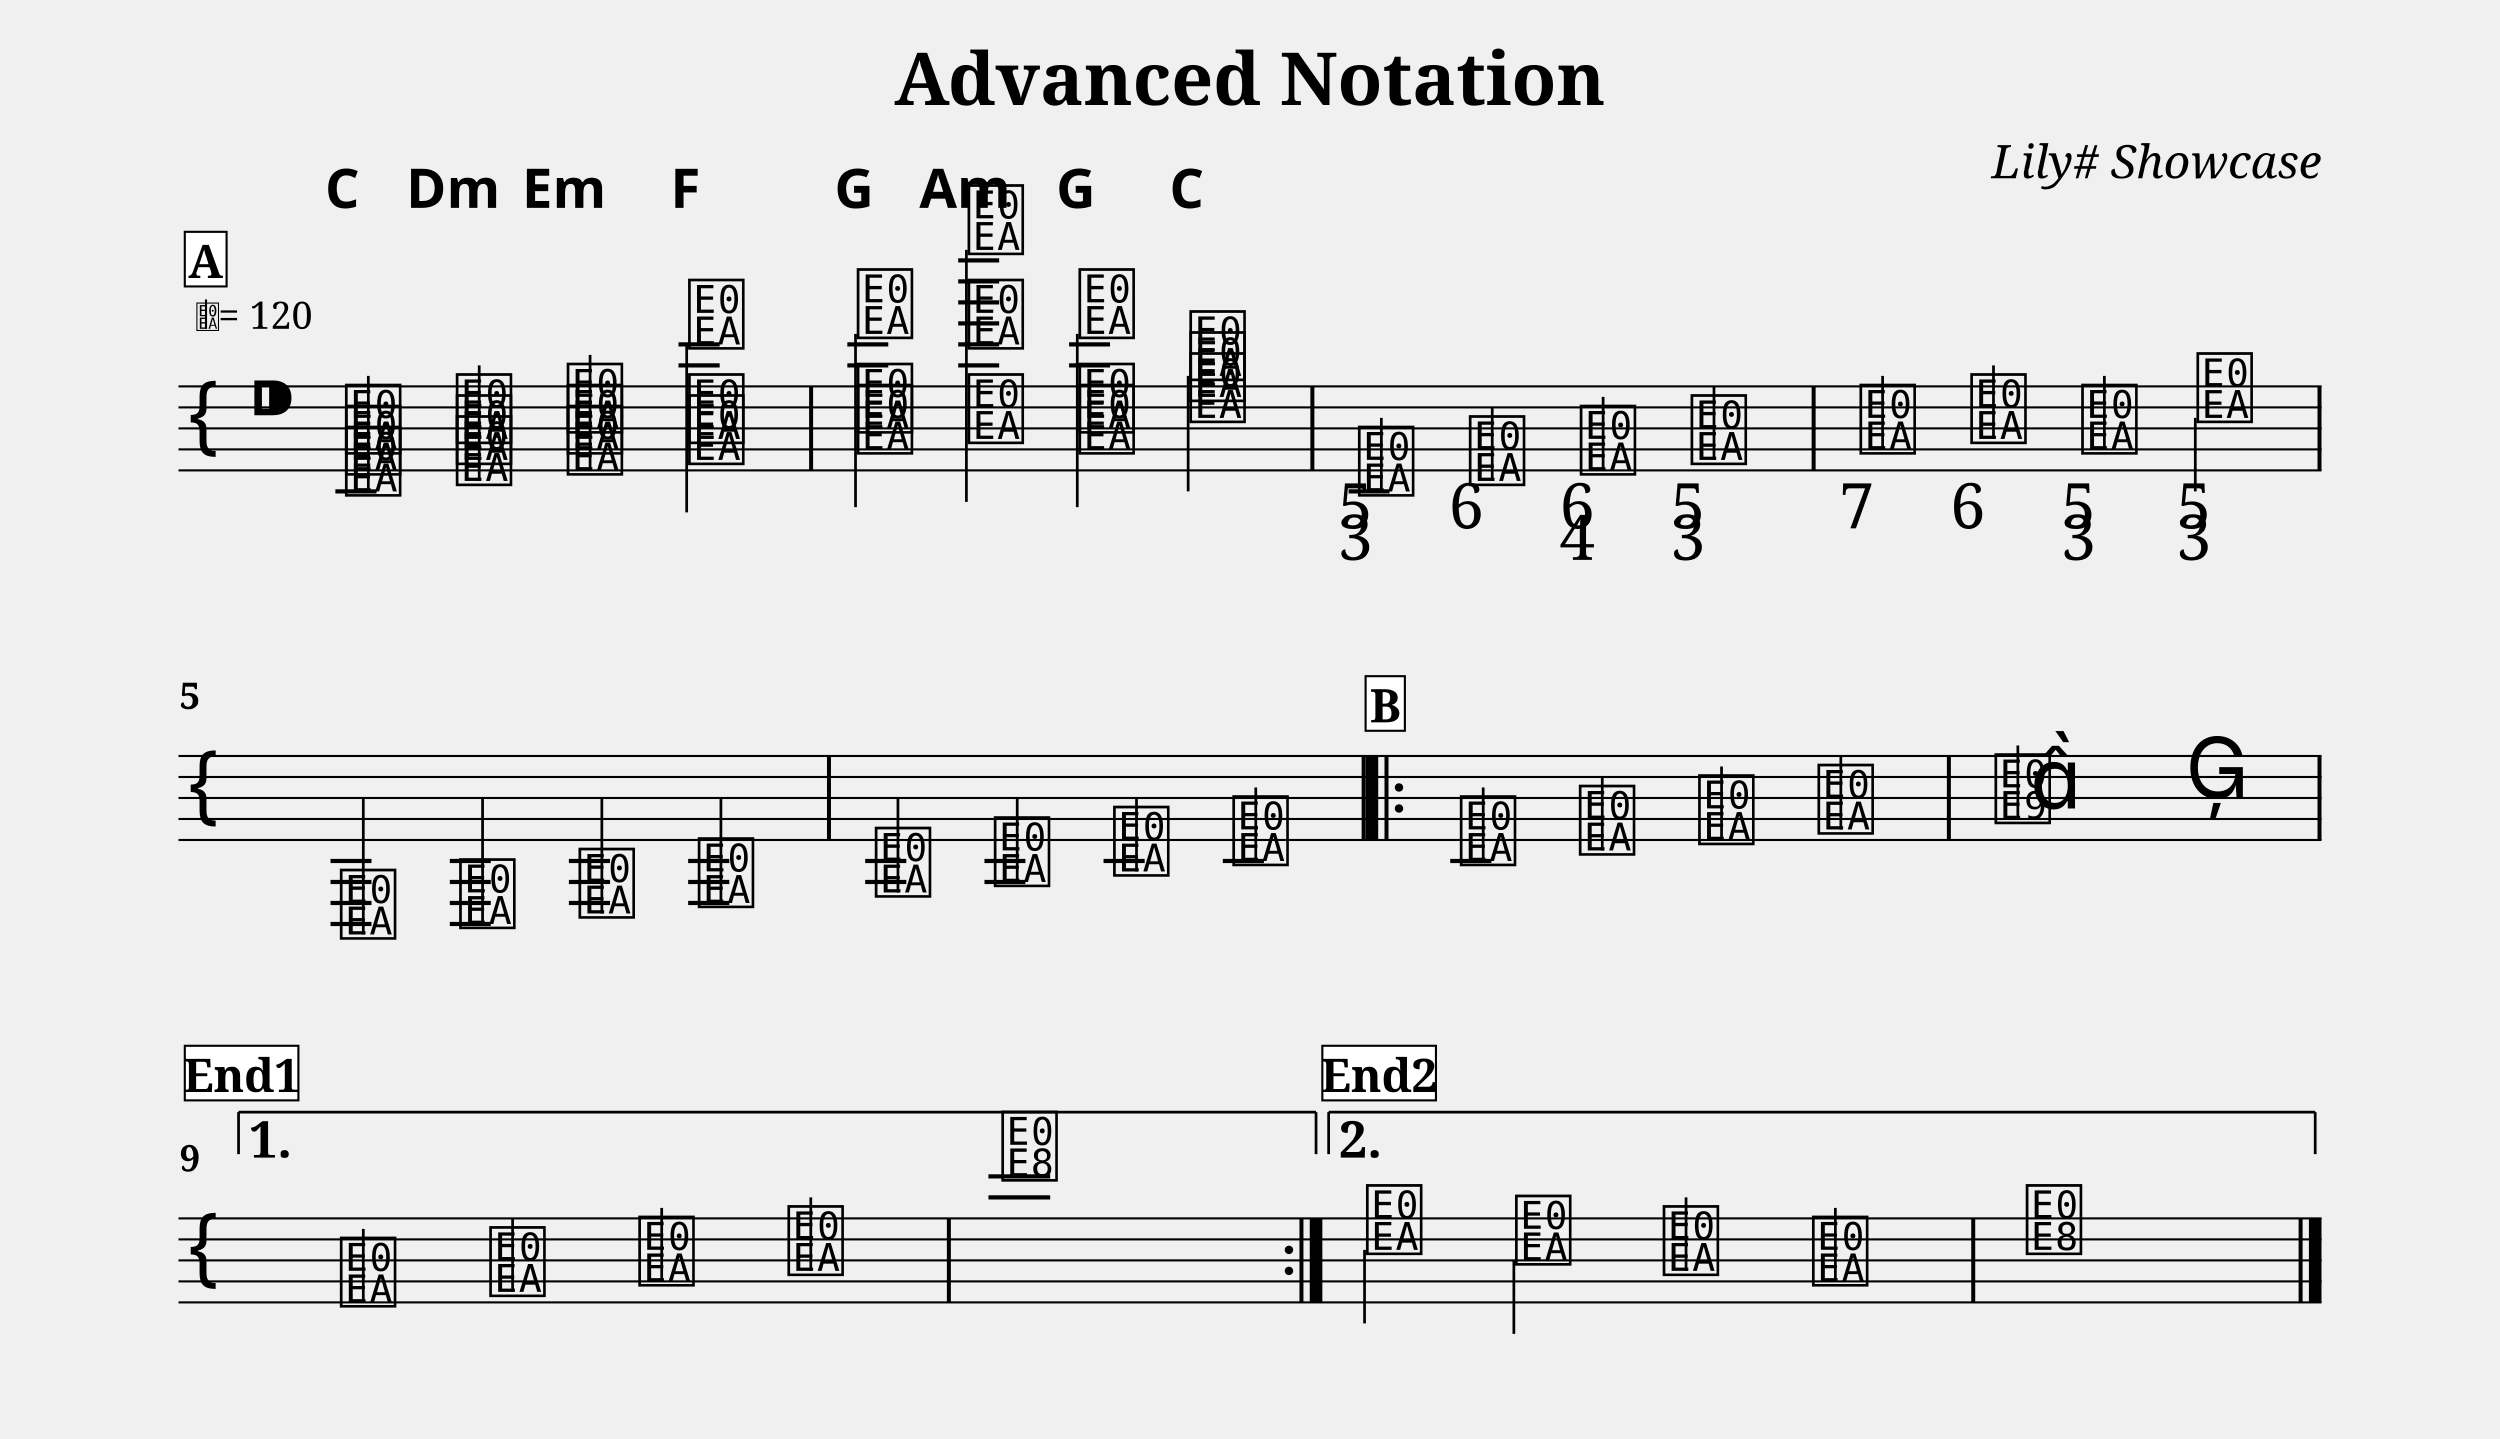
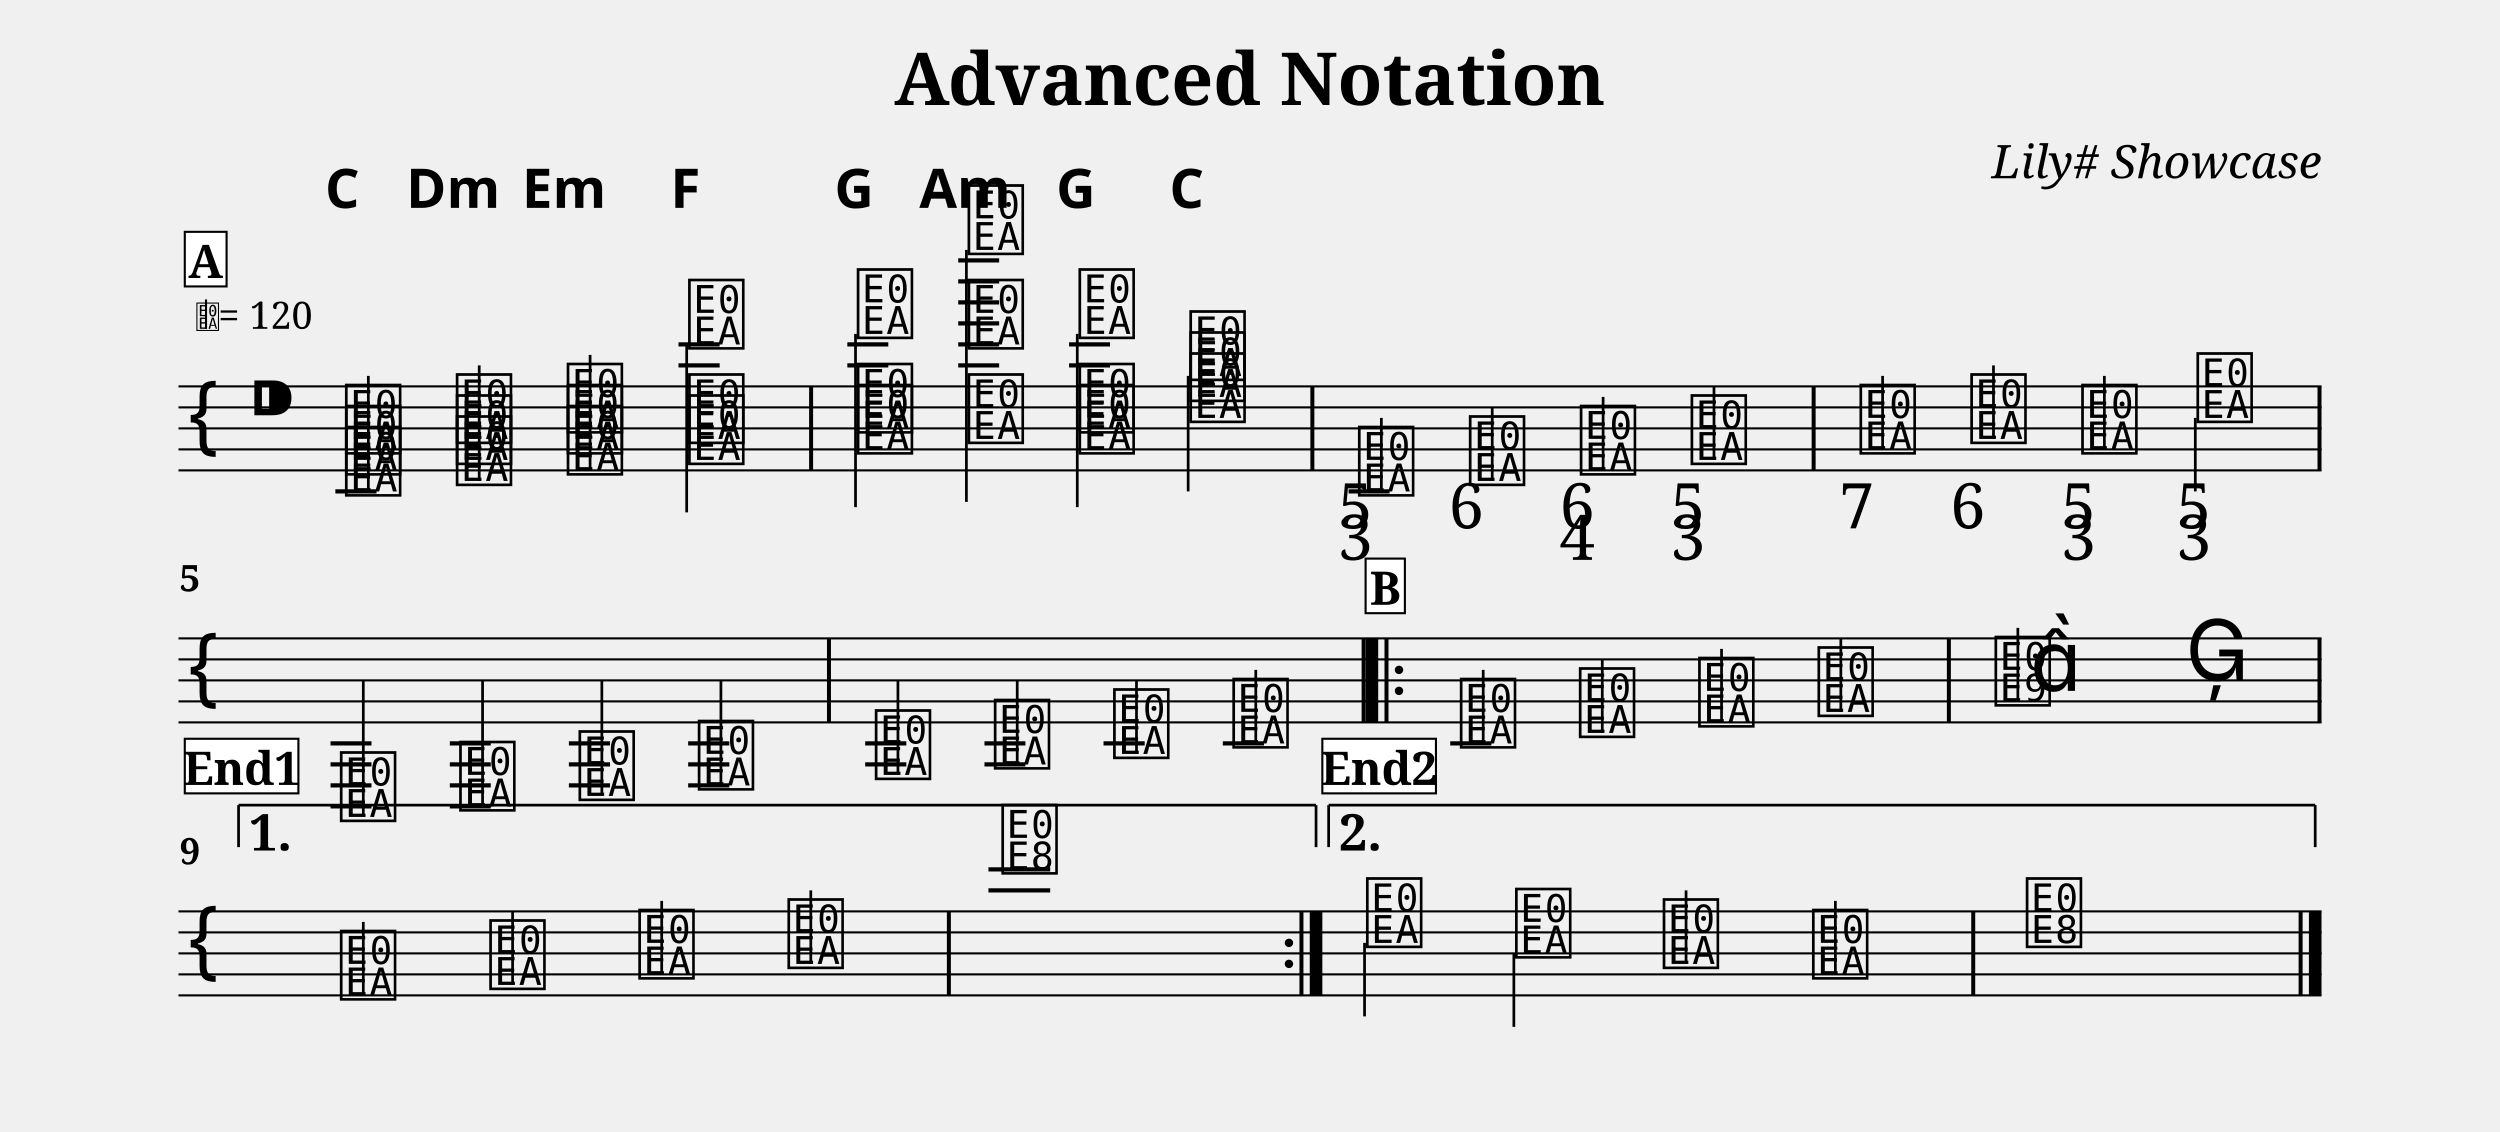
- <svg xmlns="http://www.w3.org/2000/svg" width="1190.5" height="685.2" viewBox="0 0 119.05 68.52">
+ <svg xmlns="http://www.w3.org/2000/svg" width="1190.5" height="539.0" viewBox="0 0 119.05 53.90">
  <style>
  @font-face { font-family: 'Emmentaler'; src: local('Emmentaler'); }
  .music { font-family: 'Emmentaler', serif; }
</style>
  <text x="59.52" y="5.00" font-size="3.49" font-family="serif" font-weight="bold" text-anchor="middle" data-pos="86">Advanced Notation</text>
  <text x="110.55" y="8.49" font-size="2.20" font-family="serif" font-style="italic" text-anchor="end" data-pos="115">Lily# Showcase</text>
  <g transform="translate(8.50,0.00) scale(1,1)">
    <line x1="0.00" y1="18.40" x2="102.05" y2="18.40" stroke="#000000" stroke-width="0.100" />
    <line x1="0.00" y1="19.40" x2="102.05" y2="19.40" stroke="#000000" stroke-width="0.100" />
    <line x1="0.00" y1="20.40" x2="102.05" y2="20.40" stroke="#000000" stroke-width="0.100" />
    <line x1="0.00" y1="21.40" x2="102.05" y2="21.40" stroke="#000000" stroke-width="0.100" />
    <line x1="0.00" y1="22.40" x2="102.05" y2="22.40" stroke="#000000" stroke-width="0.100" />
    <text class="music" x="0.30" y="21.40" font-size="4.00"></text>
    <text class="music" x="3.30" y="20.40" font-size="4.00" data-pos="143"></text>
    <line x1="7.47" y1="23.40" x2="9.43" y2="23.40" stroke="#000000" stroke-width="0.200" />
    <line x1="23.81" y1="17.40" x2="25.77" y2="17.40" stroke="#000000" stroke-width="0.200" />
    <line x1="23.81" y1="16.40" x2="25.77" y2="16.40" stroke="#000000" stroke-width="0.200" />
    <line x1="31.85" y1="17.40" x2="33.80" y2="17.40" stroke="#000000" stroke-width="0.200" />
    <line x1="31.85" y1="16.40" x2="33.80" y2="16.40" stroke="#000000" stroke-width="0.200" />
    <line x1="37.13" y1="17.40" x2="39.08" y2="17.40" stroke="#000000" stroke-width="0.200" />
    <line x1="37.13" y1="16.40" x2="39.08" y2="16.40" stroke="#000000" stroke-width="0.200" />
    <line x1="37.13" y1="15.40" x2="39.08" y2="15.40" stroke="#000000" stroke-width="0.200" />
    <line x1="37.13" y1="14.40" x2="39.08" y2="14.40" stroke="#000000" stroke-width="0.200" />
    <line x1="37.13" y1="13.40" x2="39.08" y2="13.40" stroke="#000000" stroke-width="0.200" />
    <line x1="37.13" y1="12.40" x2="39.08" y2="12.40" stroke="#000000" stroke-width="0.200" />
    <line x1="42.41" y1="17.40" x2="44.36" y2="17.40" stroke="#000000" stroke-width="0.200" />
    <line x1="42.41" y1="16.40" x2="44.36" y2="16.40" stroke="#000000" stroke-width="0.200" />
    <line x1="55.72" y1="23.40" x2="57.67" y2="23.40" stroke="#000000" stroke-width="0.200" />
    <text class="music" x="7.80" y="23.40" font-size="4.00" data-pos="195"></text>
    <text class="music" x="7.80" y="22.40" font-size="4.00" data-pos="195"></text>
    <text class="music" x="7.80" y="21.40" font-size="4.00" data-pos="195"></text>
    <line x1="9.04" y1="23.40" x2="9.04" y2="17.90" stroke="#000000" stroke-width="0.130" />
    <text class="music" x="13.08" y="22.90" font-size="4.00" data-pos="238"></text>
    <text class="music" x="13.08" y="21.90" font-size="4.00" data-pos="238"></text>
    <text class="music" x="13.08" y="20.90" font-size="4.00" data-pos="238"></text>
    <line x1="14.32" y1="22.90" x2="14.32" y2="17.40" stroke="#000000" stroke-width="0.130" />
    <text class="music" x="18.36" y="22.40" font-size="4.00" data-pos="256"></text>
    <text class="music" x="18.36" y="21.40" font-size="4.00" data-pos="256"></text>
    <text class="music" x="18.36" y="20.40" font-size="4.00" data-pos="256"></text>
    <line x1="19.60" y1="22.40" x2="19.60" y2="16.90" stroke="#000000" stroke-width="0.130" />
    <text class="music" x="24.14" y="21.90" font-size="4.00" data-pos="274"></text>
    <text class="music" x="24.14" y="20.90" font-size="4.00" data-pos="274"></text>
    <text class="music" x="24.14" y="16.40" font-size="4.00" data-pos="274"></text>
    <line x1="24.20" y1="16.40" x2="24.20" y2="24.40" stroke="#000000" stroke-width="0.130" />
    <text class="music" x="32.17" y="21.40" font-size="4.00" data-pos="294"></text>
    <text class="music" x="32.17" y="20.40" font-size="4.00" data-pos="294"></text>
    <text class="music" x="32.17" y="15.90" font-size="4.00" data-pos="294"></text>
    <line x1="32.24" y1="15.90" x2="32.24" y2="24.15" stroke="#000000" stroke-width="0.130" />
    <text class="music" x="37.45" y="20.90" font-size="4.00" data-pos="315"></text>
    <text class="music" x="37.45" y="16.40" font-size="4.00" data-pos="315"></text>
    <text class="music" x="37.45" y="11.90" font-size="4.00" data-pos="315"></text>
    <line x1="37.52" y1="11.90" x2="37.52" y2="23.90" stroke="#000000" stroke-width="0.130" />
    <text class="music" x="42.73" y="21.40" font-size="4.00" data-pos="335"></text>
    <text class="music" x="42.73" y="20.40" font-size="4.00" data-pos="335"></text>
    <text class="music" x="42.73" y="15.90" font-size="4.00" data-pos="335"></text>
    <line x1="42.80" y1="15.90" x2="42.80" y2="24.15" stroke="#000000" stroke-width="0.130" />
    <text class="music" x="48.01" y="19.90" font-size="4.00" data-pos="353"></text>
    <text class="music" x="48.01" y="18.90" font-size="4.00" data-pos="353"></text>
    <text class="music" x="48.01" y="17.90" font-size="4.00" data-pos="353"></text>
    <line x1="48.08" y1="17.90" x2="48.08" y2="23.40" stroke="#000000" stroke-width="0.130" />
    <text class="music" x="56.04" y="23.40" font-size="4.00" data-pos="392"></text>
    <line x1="57.28" y1="23.40" x2="57.28" y2="19.90" stroke="#000000" stroke-width="0.130" />
    <text class="music" x="61.32" y="22.90" font-size="4.00" data-pos="436"></text>
    <line x1="62.56" y1="22.90" x2="62.56" y2="19.40" stroke="#000000" stroke-width="0.130" />
    <text class="music" x="66.60" y="22.40" font-size="4.00" data-pos="445"></text>
    <line x1="67.84" y1="22.40" x2="67.84" y2="18.90" stroke="#000000" stroke-width="0.130" />
    <text class="music" x="71.88" y="21.90" font-size="4.00" data-pos="456"></text>
    <line x1="73.12" y1="21.90" x2="73.12" y2="18.40" stroke="#000000" stroke-width="0.130" />
    <text class="music" x="79.92" y="21.40" font-size="4.00" data-pos="469"></text>
    <line x1="81.15" y1="21.40" x2="81.15" y2="17.90" stroke="#000000" stroke-width="0.130" />
    <text class="music" x="85.20" y="20.90" font-size="4.00" data-pos="481"></text>
    <line x1="86.43" y1="20.90" x2="86.43" y2="17.40" stroke="#000000" stroke-width="0.130" />
    <text class="music" x="90.48" y="21.40" font-size="4.00" data-pos="490"></text>
    <line x1="91.71" y1="21.40" x2="91.71" y2="17.90" stroke="#000000" stroke-width="0.130" />
    <text class="music" x="95.97" y="19.90" font-size="4.00" data-pos="501"></text>
    <line x1="96.04" y1="19.90" x2="96.04" y2="23.40" stroke="#000000" stroke-width="0.130" />
    <rect x="30.03" y="18.40" width="0.19" height="4.00" fill="#000000" />
    <rect x="53.90" y="18.40" width="0.19" height="4.00" fill="#000000" />
    <rect x="77.77" y="18.40" width="0.19" height="4.00" fill="#000000" />
    <rect x="101.86" y="18.40" width="0.19" height="4.00" fill="#000000" />
-     <line x1="0.00" y1="36.00" x2="102.05" y2="36.00" stroke="#000000" stroke-width="0.100" />
-     <line x1="0.00" y1="37.00" x2="102.05" y2="37.00" stroke="#000000" stroke-width="0.100" />
-     <line x1="0.00" y1="38.00" x2="102.05" y2="38.00" stroke="#000000" stroke-width="0.100" />
-     <line x1="0.00" y1="39.00" x2="102.05" y2="39.00" stroke="#000000" stroke-width="0.100" />
-     <line x1="0.00" y1="40.00" x2="102.05" y2="40.00" stroke="#000000" stroke-width="0.100" />
-     <text class="music" x="0.30" y="39.00" font-size="4.00"></text>
-     <line x1="7.24" y1="41.00" x2="9.19" y2="41.00" stroke="#000000" stroke-width="0.200" />
-     <line x1="7.24" y1="42.00" x2="9.19" y2="42.00" stroke="#000000" stroke-width="0.200" />
-     <line x1="7.24" y1="43.00" x2="9.19" y2="43.00" stroke="#000000" stroke-width="0.200" />
-     <line x1="7.24" y1="44.00" x2="9.19" y2="44.00" stroke="#000000" stroke-width="0.200" />
-     <line x1="12.92" y1="41.00" x2="14.87" y2="41.00" stroke="#000000" stroke-width="0.200" />
-     <line x1="12.92" y1="42.00" x2="14.87" y2="42.00" stroke="#000000" stroke-width="0.200" />
-     <line x1="12.92" y1="43.00" x2="14.87" y2="43.00" stroke="#000000" stroke-width="0.200" />
-     <line x1="12.92" y1="44.00" x2="14.87" y2="44.00" stroke="#000000" stroke-width="0.200" />
-     <line x1="18.59" y1="41.00" x2="20.55" y2="41.00" stroke="#000000" stroke-width="0.200" />
-     <line x1="18.59" y1="42.00" x2="20.55" y2="42.00" stroke="#000000" stroke-width="0.200" />
-     <line x1="18.59" y1="43.00" x2="20.55" y2="43.00" stroke="#000000" stroke-width="0.200" />
-     <line x1="24.27" y1="41.00" x2="26.23" y2="41.00" stroke="#000000" stroke-width="0.200" />
-     <line x1="24.27" y1="42.00" x2="26.23" y2="42.00" stroke="#000000" stroke-width="0.200" />
-     <line x1="24.27" y1="43.00" x2="26.23" y2="43.00" stroke="#000000" stroke-width="0.200" />
-     <line x1="32.70" y1="41.00" x2="34.66" y2="41.00" stroke="#000000" stroke-width="0.200" />
-     <line x1="32.70" y1="42.00" x2="34.66" y2="42.00" stroke="#000000" stroke-width="0.200" />
-     <line x1="38.38" y1="41.00" x2="40.33" y2="41.00" stroke="#000000" stroke-width="0.200" />
-     <line x1="38.38" y1="42.00" x2="40.33" y2="42.00" stroke="#000000" stroke-width="0.200" />
-     <line x1="44.05" y1="41.00" x2="46.01" y2="41.00" stroke="#000000" stroke-width="0.200" />
-     <line x1="49.73" y1="41.00" x2="51.69" y2="41.00" stroke="#000000" stroke-width="0.200" />
-     <line x1="60.56" y1="41.00" x2="62.52" y2="41.00" stroke="#000000" stroke-width="0.200" />
-     <text class="music" x="7.56" y="44.50" font-size="4.00" data-pos="587"></text>
-     <line x1="8.80" y1="44.50" x2="8.80" y2="38.00" stroke="#000000" stroke-width="0.130" />
-     <text class="music" x="13.24" y="44.00" font-size="4.00" data-pos="593"></text>
-     <line x1="14.48" y1="44.00" x2="14.48" y2="38.00" stroke="#000000" stroke-width="0.130" />
-     <text class="music" x="18.92" y="43.50" font-size="4.00" data-pos="595"></text>
-     <line x1="20.16" y1="43.50" x2="20.16" y2="38.00" stroke="#000000" stroke-width="0.130" />
-     <text class="music" x="24.60" y="43.00" font-size="4.00" data-pos="597"></text>
-     <line x1="25.83" y1="43.00" x2="25.83" y2="38.00" stroke="#000000" stroke-width="0.130" />
-     <text class="music" x="33.03" y="42.50" font-size="4.00" data-pos="622"></text>
-     <line x1="34.26" y1="42.50" x2="34.26" y2="38.00" stroke="#000000" stroke-width="0.130" />
-     <text class="music" x="38.70" y="42.00" font-size="4.00" data-pos="627"></text>
-     <line x1="39.94" y1="42.00" x2="39.94" y2="38.00" stroke="#000000" stroke-width="0.130" />
-     <text class="music" x="44.38" y="41.50" font-size="4.00" data-pos="629"></text>
-     <line x1="45.62" y1="41.50" x2="45.62" y2="38.00" stroke="#000000" stroke-width="0.130" />
-     <text class="music" x="50.06" y="41.00" font-size="4.00" data-pos="631"></text>
-     <line x1="51.30" y1="41.00" x2="51.30" y2="37.50" stroke="#000000" stroke-width="0.130" />
-     <text class="music" x="60.89" y="41.00" font-size="4.00" data-pos="654"></text>
-     <line x1="62.13" y1="41.00" x2="62.13" y2="37.50" stroke="#000000" stroke-width="0.130" />
-     <text class="music" x="66.56" y="40.50" font-size="4.00" data-pos="657"></text>
-     <line x1="67.80" y1="40.50" x2="67.80" y2="37.00" stroke="#000000" stroke-width="0.130" />
-     <text class="music" x="72.24" y="40.00" font-size="4.00" data-pos="659"></text>
-     <line x1="73.48" y1="40.00" x2="73.48" y2="36.50" stroke="#000000" stroke-width="0.130" />
-     <text class="music" x="77.92" y="39.50" font-size="4.00" data-pos="661"></text>
-     <line x1="79.16" y1="39.50" x2="79.16" y2="36.00" stroke="#000000" stroke-width="0.130" />
-     <text class="music" x="86.35" y="39.00" font-size="4.00" data-pos="665"></text>
-     <line x1="87.59" y1="39.00" x2="87.59" y2="35.50" stroke="#000000" stroke-width="0.130" />
-     <text class="music" x="88.17" y="38.50" font-size="4.00"></text>
-     <text class="music" x="95.57" y="38.00" font-size="4.00" data-pos="669"></text>
-     <rect x="30.88" y="36.00" width="0.19" height="4.00" fill="#000000" />
-     <rect x="56.34" y="36.00" width="0.19" height="4.00" fill="#000000" />
-     <rect x="56.53" y="36.00" width="0.60" height="4.00" fill="#000000" />
-     <rect x="57.43" y="36.00" width="0.19" height="4.00" fill="#000000" />
-     <circle cx="58.12" cy="37.50" r="0.20" fill="#000000" />
-     <circle cx="58.12" cy="38.50" r="0.20" fill="#000000" />
-     <rect x="84.21" y="36.00" width="0.19" height="4.00" fill="#000000" />
-     <rect x="101.86" y="36.00" width="0.19" height="4.00" fill="#000000" />
-     <line x1="0.00" y1="58.02" x2="102.05" y2="58.02" stroke="#000000" stroke-width="0.100" />
-     <line x1="0.00" y1="59.02" x2="102.05" y2="59.02" stroke="#000000" stroke-width="0.100" />
-     <line x1="0.00" y1="60.02" x2="102.05" y2="60.02" stroke="#000000" stroke-width="0.100" />
-     <line x1="0.00" y1="61.02" x2="102.05" y2="61.02" stroke="#000000" stroke-width="0.100" />
-     <line x1="0.00" y1="62.02" x2="102.05" y2="62.02" stroke="#000000" stroke-width="0.100" />
-     <text class="music" x="0.30" y="61.02" font-size="4.00"></text>
-     <line x1="38.57" y1="57.02" x2="41.51" y2="57.02" stroke="#000000" stroke-width="0.200" />
-     <line x1="38.57" y1="56.02" x2="41.51" y2="56.02" stroke="#000000" stroke-width="0.200" />
-     <text class="music" x="7.56" y="62.02" font-size="4.00" data-pos="693"></text>
-     <line x1="8.80" y1="62.02" x2="8.80" y2="58.52" stroke="#000000" stroke-width="0.130" />
-     <text class="music" x="14.67" y="61.52" font-size="4.00" data-pos="696"></text>
-     <line x1="15.91" y1="61.52" x2="15.91" y2="58.02" stroke="#000000" stroke-width="0.130" />
-     <text class="music" x="21.77" y="61.02" font-size="4.00" data-pos="698"></text>
-     <line x1="23.01" y1="61.02" x2="23.01" y2="57.52" stroke="#000000" stroke-width="0.130" />
-     <text class="music" x="28.87" y="60.52" font-size="4.00" data-pos="700"></text>
-     <line x1="30.11" y1="60.52" x2="30.11" y2="57.02" stroke="#000000" stroke-width="0.130" />
-     <text class="music" x="39.06" y="56.02" font-size="4.00" data-pos="704"></text>
-     <text class="music" x="56.42" y="59.52" font-size="4.00" data-pos="729"></text>
-     <line x1="56.48" y1="59.52" x2="56.48" y2="63.02" stroke="#000000" stroke-width="0.130" />
-     <text class="music" x="63.52" y="60.02" font-size="4.00" data-pos="733"></text>
-     <line x1="63.59" y1="60.02" x2="63.59" y2="63.52" stroke="#000000" stroke-width="0.130" />
-     <text class="music" x="70.55" y="60.52" font-size="4.00" data-pos="735"></text>
-     <line x1="71.79" y1="60.52" x2="71.79" y2="57.02" stroke="#000000" stroke-width="0.130" />
-     <text class="music" x="77.66" y="61.02" font-size="4.00" data-pos="737"></text>
-     <line x1="78.90" y1="61.02" x2="78.90" y2="57.52" stroke="#000000" stroke-width="0.130" />
-     <text class="music" x="87.84" y="59.52" font-size="4.00" data-pos="741"></text>
-     <rect x="36.59" y="58.02" width="0.19" height="4.00" fill="#000000" />
-     <circle cx="52.88" cy="59.52" r="0.20" fill="#000000" />
-     <circle cx="52.88" cy="60.52" r="0.20" fill="#000000" />
-     <rect x="53.38" y="58.02" width="0.19" height="4.00" fill="#000000" />
-     <rect x="53.87" y="58.02" width="0.60" height="4.00" fill="#000000" />
-     <rect x="85.37" y="58.02" width="0.19" height="4.00" fill="#000000" />
-     <rect x="100.96" y="58.02" width="0.19" height="4.00" fill="#000000" />
-     <rect x="101.45" y="58.02" width="0.60" height="4.00" fill="#000000" />
-     <line x1="2.86" y1="52.96" x2="2.86" y2="54.96" stroke="#000000" stroke-width="0.130" data-pos="948" />
-     <line x1="2.86" y1="52.96" x2="54.17" y2="52.96" stroke="#000000" stroke-width="0.130" data-pos="948" />
-     <line x1="54.17" y1="52.96" x2="54.17" y2="54.96" stroke="#000000" stroke-width="0.130" data-pos="948" />
-     <text x="3.36" y="53.26" font-size="2.40" font-family="serif" font-weight="bold" dominant-baseline="hanging" fill="#000000" data-pos="948">1.</text>
-     <line x1="54.77" y1="52.96" x2="54.77" y2="54.96" stroke="#000000" stroke-width="0.130" data-pos="961" />
-     <line x1="54.77" y1="52.96" x2="101.75" y2="52.96" stroke="#000000" stroke-width="0.130" data-pos="961" />
-     <line x1="101.75" y1="52.96" x2="101.75" y2="54.96" stroke="#000000" stroke-width="0.130" data-pos="961" />
-     <text x="55.27" y="53.26" font-size="2.40" font-family="serif" font-weight="bold" dominant-baseline="hanging" fill="#000000" data-pos="961">2.</text>
+     <line x1="0.00" y1="30.40" x2="102.05" y2="30.40" stroke="#000000" stroke-width="0.100" />
+     <line x1="0.00" y1="31.40" x2="102.05" y2="31.40" stroke="#000000" stroke-width="0.100" />
+     <line x1="0.00" y1="32.40" x2="102.05" y2="32.40" stroke="#000000" stroke-width="0.100" />
+     <line x1="0.00" y1="33.40" x2="102.05" y2="33.40" stroke="#000000" stroke-width="0.100" />
+     <line x1="0.00" y1="34.40" x2="102.05" y2="34.40" stroke="#000000" stroke-width="0.100" />
+     <text class="music" x="0.30" y="33.40" font-size="4.00"></text>
+     <line x1="7.24" y1="35.40" x2="9.19" y2="35.40" stroke="#000000" stroke-width="0.200" />
+     <line x1="7.24" y1="36.40" x2="9.19" y2="36.40" stroke="#000000" stroke-width="0.200" />
+     <line x1="7.24" y1="37.40" x2="9.19" y2="37.40" stroke="#000000" stroke-width="0.200" />
+     <line x1="7.24" y1="38.40" x2="9.19" y2="38.40" stroke="#000000" stroke-width="0.200" />
+     <line x1="12.92" y1="35.40" x2="14.87" y2="35.40" stroke="#000000" stroke-width="0.200" />
+     <line x1="12.92" y1="36.40" x2="14.87" y2="36.40" stroke="#000000" stroke-width="0.200" />
+     <line x1="12.92" y1="37.40" x2="14.87" y2="37.40" stroke="#000000" stroke-width="0.200" />
+     <line x1="12.92" y1="38.40" x2="14.87" y2="38.40" stroke="#000000" stroke-width="0.200" />
+     <line x1="18.59" y1="35.40" x2="20.55" y2="35.40" stroke="#000000" stroke-width="0.200" />
+     <line x1="18.59" y1="36.40" x2="20.55" y2="36.40" stroke="#000000" stroke-width="0.200" />
+     <line x1="18.59" y1="37.40" x2="20.55" y2="37.40" stroke="#000000" stroke-width="0.200" />
+     <line x1="24.27" y1="35.40" x2="26.23" y2="35.40" stroke="#000000" stroke-width="0.200" />
+     <line x1="24.27" y1="36.40" x2="26.23" y2="36.40" stroke="#000000" stroke-width="0.200" />
+     <line x1="24.27" y1="37.40" x2="26.23" y2="37.40" stroke="#000000" stroke-width="0.200" />
+     <line x1="32.70" y1="35.40" x2="34.66" y2="35.40" stroke="#000000" stroke-width="0.200" />
+     <line x1="32.70" y1="36.40" x2="34.66" y2="36.40" stroke="#000000" stroke-width="0.200" />
+     <line x1="38.38" y1="35.40" x2="40.33" y2="35.40" stroke="#000000" stroke-width="0.200" />
+     <line x1="38.38" y1="36.40" x2="40.33" y2="36.40" stroke="#000000" stroke-width="0.200" />
+     <line x1="44.05" y1="35.40" x2="46.01" y2="35.40" stroke="#000000" stroke-width="0.200" />
+     <line x1="49.73" y1="35.40" x2="51.69" y2="35.40" stroke="#000000" stroke-width="0.200" />
+     <line x1="60.56" y1="35.40" x2="62.52" y2="35.40" stroke="#000000" stroke-width="0.200" />
+     <text class="music" x="7.56" y="38.90" font-size="4.00" data-pos="587"></text>
+     <line x1="8.80" y1="38.90" x2="8.80" y2="32.40" stroke="#000000" stroke-width="0.130" />
+     <text class="music" x="13.24" y="38.40" font-size="4.00" data-pos="593"></text>
+     <line x1="14.48" y1="38.40" x2="14.48" y2="32.40" stroke="#000000" stroke-width="0.130" />
+     <text class="music" x="18.92" y="37.90" font-size="4.00" data-pos="595"></text>
+     <line x1="20.16" y1="37.90" x2="20.16" y2="32.40" stroke="#000000" stroke-width="0.130" />
+     <text class="music" x="24.60" y="37.40" font-size="4.00" data-pos="597"></text>
+     <line x1="25.83" y1="37.40" x2="25.83" y2="32.40" stroke="#000000" stroke-width="0.130" />
+     <text class="music" x="33.03" y="36.90" font-size="4.00" data-pos="622"></text>
+     <line x1="34.26" y1="36.90" x2="34.26" y2="32.40" stroke="#000000" stroke-width="0.130" />
+     <text class="music" x="38.70" y="36.40" font-size="4.00" data-pos="627"></text>
+     <line x1="39.94" y1="36.40" x2="39.94" y2="32.40" stroke="#000000" stroke-width="0.130" />
+     <text class="music" x="44.38" y="35.90" font-size="4.00" data-pos="629"></text>
+     <line x1="45.62" y1="35.90" x2="45.62" y2="32.40" stroke="#000000" stroke-width="0.130" />
+     <text class="music" x="50.06" y="35.40" font-size="4.00" data-pos="631"></text>
+     <line x1="51.30" y1="35.40" x2="51.30" y2="31.90" stroke="#000000" stroke-width="0.130" />
+     <text class="music" x="60.89" y="35.40" font-size="4.00" data-pos="654"></text>
+     <line x1="62.13" y1="35.40" x2="62.13" y2="31.90" stroke="#000000" stroke-width="0.130" />
+     <text class="music" x="66.56" y="34.90" font-size="4.00" data-pos="657"></text>
+     <line x1="67.80" y1="34.90" x2="67.80" y2="31.40" stroke="#000000" stroke-width="0.130" />
+     <text class="music" x="72.24" y="34.40" font-size="4.00" data-pos="659"></text>
+     <line x1="73.48" y1="34.40" x2="73.48" y2="30.90" stroke="#000000" stroke-width="0.130" />
+     <text class="music" x="77.92" y="33.90" font-size="4.00" data-pos="661"></text>
+     <line x1="79.16" y1="33.90" x2="79.16" y2="30.40" stroke="#000000" stroke-width="0.130" />
+     <text class="music" x="86.35" y="33.40" font-size="4.00" data-pos="665"></text>
+     <line x1="87.59" y1="33.40" x2="87.59" y2="29.90" stroke="#000000" stroke-width="0.130" />
+     <text class="music" x="88.17" y="32.90" font-size="4.00"></text>
+     <text class="music" x="95.57" y="32.40" font-size="4.00" data-pos="669"></text>
+     <rect x="30.88" y="30.40" width="0.19" height="4.00" fill="#000000" />
+     <rect x="56.34" y="30.40" width="0.19" height="4.00" fill="#000000" />
+     <rect x="56.53" y="30.40" width="0.60" height="4.00" fill="#000000" />
+     <rect x="57.43" y="30.40" width="0.19" height="4.00" fill="#000000" />
+     <circle cx="58.12" cy="31.90" r="0.20" fill="#000000" />
+     <circle cx="58.12" cy="32.90" r="0.20" fill="#000000" />
+     <rect x="84.21" y="30.40" width="0.19" height="4.00" fill="#000000" />
+     <rect x="101.86" y="30.40" width="0.19" height="4.00" fill="#000000" />
+     <line x1="0.00" y1="43.40" x2="102.05" y2="43.40" stroke="#000000" stroke-width="0.100" />
+     <line x1="0.00" y1="44.40" x2="102.05" y2="44.40" stroke="#000000" stroke-width="0.100" />
+     <line x1="0.00" y1="45.40" x2="102.05" y2="45.40" stroke="#000000" stroke-width="0.100" />
+     <line x1="0.00" y1="46.40" x2="102.05" y2="46.40" stroke="#000000" stroke-width="0.100" />
+     <line x1="0.00" y1="47.40" x2="102.05" y2="47.40" stroke="#000000" stroke-width="0.100" />
+     <text class="music" x="0.30" y="46.40" font-size="4.00"></text>
+     <line x1="38.57" y1="42.40" x2="41.51" y2="42.40" stroke="#000000" stroke-width="0.200" />
+     <line x1="38.57" y1="41.40" x2="41.51" y2="41.40" stroke="#000000" stroke-width="0.200" />
+     <text class="music" x="7.56" y="47.40" font-size="4.00" data-pos="693"></text>
+     <line x1="8.80" y1="47.40" x2="8.80" y2="43.90" stroke="#000000" stroke-width="0.130" />
+     <text class="music" x="14.67" y="46.90" font-size="4.00" data-pos="696"></text>
+     <line x1="15.91" y1="46.90" x2="15.91" y2="43.40" stroke="#000000" stroke-width="0.130" />
+     <text class="music" x="21.77" y="46.40" font-size="4.00" data-pos="698"></text>
+     <line x1="23.01" y1="46.40" x2="23.01" y2="42.90" stroke="#000000" stroke-width="0.130" />
+     <text class="music" x="28.87" y="45.90" font-size="4.00" data-pos="700"></text>
+     <line x1="30.11" y1="45.90" x2="30.11" y2="42.40" stroke="#000000" stroke-width="0.130" />
+     <text class="music" x="39.06" y="41.40" font-size="4.00" data-pos="704"></text>
+     <text class="music" x="56.42" y="44.90" font-size="4.00" data-pos="729"></text>
+     <line x1="56.48" y1="44.90" x2="56.48" y2="48.40" stroke="#000000" stroke-width="0.130" />
+     <text class="music" x="63.52" y="45.40" font-size="4.00" data-pos="733"></text>
+     <line x1="63.59" y1="45.40" x2="63.59" y2="48.90" stroke="#000000" stroke-width="0.130" />
+     <text class="music" x="70.55" y="45.90" font-size="4.00" data-pos="735"></text>
+     <line x1="71.79" y1="45.90" x2="71.79" y2="42.40" stroke="#000000" stroke-width="0.130" />
+     <text class="music" x="77.66" y="46.40" font-size="4.00" data-pos="737"></text>
+     <line x1="78.90" y1="46.40" x2="78.90" y2="42.90" stroke="#000000" stroke-width="0.130" />
+     <text class="music" x="87.84" y="44.90" font-size="4.00" data-pos="741"></text>
+     <rect x="36.59" y="43.40" width="0.19" height="4.00" fill="#000000" />
+     <circle cx="52.88" cy="44.90" r="0.20" fill="#000000" />
+     <circle cx="52.88" cy="45.90" r="0.20" fill="#000000" />
+     <rect x="53.38" y="43.40" width="0.19" height="4.00" fill="#000000" />
+     <rect x="53.87" y="43.40" width="0.60" height="4.00" fill="#000000" />
+     <rect x="85.37" y="43.40" width="0.19" height="4.00" fill="#000000" />
+     <rect x="100.96" y="43.40" width="0.19" height="4.00" fill="#000000" />
+     <rect x="101.45" y="43.40" width="0.60" height="4.00" fill="#000000" />
+     <line x1="2.86" y1="38.34" x2="2.86" y2="40.34" stroke="#000000" stroke-width="0.130" data-pos="948" />
+     <line x1="2.86" y1="38.34" x2="54.17" y2="38.34" stroke="#000000" stroke-width="0.130" data-pos="948" />
+     <line x1="54.17" y1="38.34" x2="54.17" y2="40.34" stroke="#000000" stroke-width="0.130" data-pos="948" />
+     <text x="3.36" y="38.64" font-size="2.40" font-family="serif" font-weight="bold" dominant-baseline="hanging" fill="#000000" data-pos="948">1.</text>
+     <line x1="54.77" y1="38.34" x2="54.77" y2="40.34" stroke="#000000" stroke-width="0.130" data-pos="961" />
+     <line x1="54.77" y1="38.34" x2="101.75" y2="38.34" stroke="#000000" stroke-width="0.130" data-pos="961" />
+     <line x1="101.75" y1="38.34" x2="101.75" y2="40.34" stroke="#000000" stroke-width="0.130" data-pos="961" />
+     <text x="55.27" y="38.64" font-size="2.40" font-family="serif" font-weight="bold" dominant-baseline="hanging" fill="#000000" data-pos="961">2.</text>
    <text x="7.80" y="9.90" font-size="2.60" font-family="sans-serif" font-weight="bold" text-anchor="middle" fill="#000000" data-pos="228">C</text>
    <text x="13.08" y="9.90" font-size="2.60" font-family="sans-serif" font-weight="bold" text-anchor="middle" fill="#000000" data-pos="245">Dm</text>
    <text x="18.36" y="9.90" font-size="2.60" font-family="sans-serif" font-weight="bold" text-anchor="middle" fill="#000000" data-pos="263">Em</text>
    <text x="24.14" y="9.90" font-size="2.60" font-family="sans-serif" font-weight="bold" text-anchor="middle" fill="#000000" data-pos="282">F</text>
    <text x="32.17" y="9.90" font-size="2.60" font-family="sans-serif" font-weight="bold" text-anchor="middle" fill="#000000" data-pos="305">G</text>
    <text x="37.45" y="9.90" font-size="2.60" font-family="sans-serif" font-weight="bold" text-anchor="middle" fill="#000000" data-pos="324">Am</text>
    <text x="42.73" y="9.90" font-size="2.60" font-family="sans-serif" font-weight="bold" text-anchor="middle" fill="#000000" data-pos="343">G</text>
    <text x="48.01" y="9.90" font-size="2.60" font-family="sans-serif" font-weight="bold" text-anchor="middle" fill="#000000" data-pos="360">C</text>
    <text x="56.04" y="25.16" font-size="3.00" font-family="serif" text-anchor="middle" fill="#000000" data-pos="426">5</text>
    <text x="56.04" y="26.66" font-size="3.00" font-family="serif" text-anchor="middle" fill="#000000" data-pos="426">3</text>
    <text x="61.32" y="25.16" font-size="3.00" font-family="serif" text-anchor="middle" fill="#000000" data-pos="437">6</text>
    <text x="66.60" y="25.16" font-size="3.00" font-family="serif" text-anchor="middle" fill="#000000" data-pos="446">6</text>
    <text x="66.60" y="26.66" font-size="3.00" font-family="serif" text-anchor="middle" fill="#000000" data-pos="446">4</text>
    <text x="71.88" y="25.16" font-size="3.00" font-family="serif" text-anchor="middle" fill="#000000" data-pos="457">5</text>
    <text x="71.88" y="26.66" font-size="3.00" font-family="serif" text-anchor="middle" fill="#000000" data-pos="457">3</text>
    <text x="79.92" y="25.16" font-size="3.00" font-family="serif" text-anchor="middle" fill="#000000" data-pos="473">7</text>
    <text x="85.20" y="25.16" font-size="3.00" font-family="serif" text-anchor="middle" fill="#000000" data-pos="482">6</text>
    <text x="90.48" y="25.16" font-size="3.00" font-family="serif" text-anchor="middle" fill="#000000" data-pos="491">5</text>
    <text x="90.48" y="26.66" font-size="3.00" font-family="serif" text-anchor="middle" fill="#000000" data-pos="491">3</text>
    <text x="95.97" y="25.16" font-size="3.00" font-family="serif" text-anchor="middle" fill="#000000" data-pos="502">5</text>
    <text x="95.97" y="26.66" font-size="3.00" font-family="serif" text-anchor="middle" fill="#000000" data-pos="502">3</text>
-     <text x="0.05" y="33.76" font-size="1.75" font-family="serif" font-weight="bold" fill="#000000">5</text>
-     <text x="0.05" y="55.78" font-size="1.75" font-family="serif" font-weight="bold" fill="#000000">9</text>
+     <text x="0.05" y="28.16" font-size="1.75" font-family="serif" font-weight="bold" fill="#000000">5</text>
+     <text x="0.05" y="41.16" font-size="1.75" font-family="serif" font-weight="bold" fill="#000000">9</text>
    <text class="music" x="0.80" y="15.66" font-size="1.60" data-pos="0"></text>
    <line x1="1.31" y1="15.66" x2="1.31" y2="14.26" stroke="#000000" stroke-width="0.100" data-pos="0" />
    <text x="1.90" y="15.66" font-size="1.80" font-family="serif" fill="#000000" data-pos="0">= 120</text>
    <rect x="0.30" y="11.04" width="1.99" height="2.60" fill="#FFFFFF" stroke="#000000" stroke-width="0.100" data-pos="749" />
    <text x="1.29" y="13.24" font-size="2.20" font-family="serif" font-weight="bold" text-anchor="middle" fill="#000000" data-pos="749">A</text>
-     <rect x="56.53" y="32.20" width="1.87" height="2.60" fill="#FFFFFF" stroke="#000000" stroke-width="0.100" data-pos="809" />
-     <text x="57.47" y="34.40" font-size="2.20" font-family="serif" font-weight="bold" text-anchor="middle" fill="#000000" data-pos="809">B</text>
-     <rect x="0.30" y="49.80" width="5.41" height="2.60" fill="#FFFFFF" stroke="#000000" stroke-width="0.100" data-pos="845" />
-     <text x="3.01" y="52.00" font-size="2.20" font-family="serif" font-weight="bold" text-anchor="middle" fill="#000000" data-pos="845">End1</text>
-     <rect x="54.47" y="49.80" width="5.41" height="2.60" fill="#FFFFFF" stroke="#000000" stroke-width="0.100" data-pos="885" />
-     <text x="57.17" y="52.00" font-size="2.20" font-family="serif" font-weight="bold" text-anchor="middle" fill="#000000" data-pos="885">End2</text>
+     <rect x="56.53" y="26.60" width="1.87" height="2.60" fill="#FFFFFF" stroke="#000000" stroke-width="0.100" data-pos="809" />
+     <text x="57.47" y="28.80" font-size="2.20" font-family="serif" font-weight="bold" text-anchor="middle" fill="#000000" data-pos="809">B</text>
+     <rect x="0.30" y="35.18" width="5.41" height="2.60" fill="#FFFFFF" stroke="#000000" stroke-width="0.100" data-pos="845" />
+     <text x="3.01" y="37.38" font-size="2.20" font-family="serif" font-weight="bold" text-anchor="middle" fill="#000000" data-pos="845">End1</text>
+     <rect x="54.47" y="35.18" width="5.41" height="2.60" fill="#FFFFFF" stroke="#000000" stroke-width="0.100" data-pos="885" />
+     <text x="57.17" y="37.38" font-size="2.20" font-family="serif" font-weight="bold" text-anchor="middle" fill="#000000" data-pos="885">End2</text>
  </g>
</svg>
